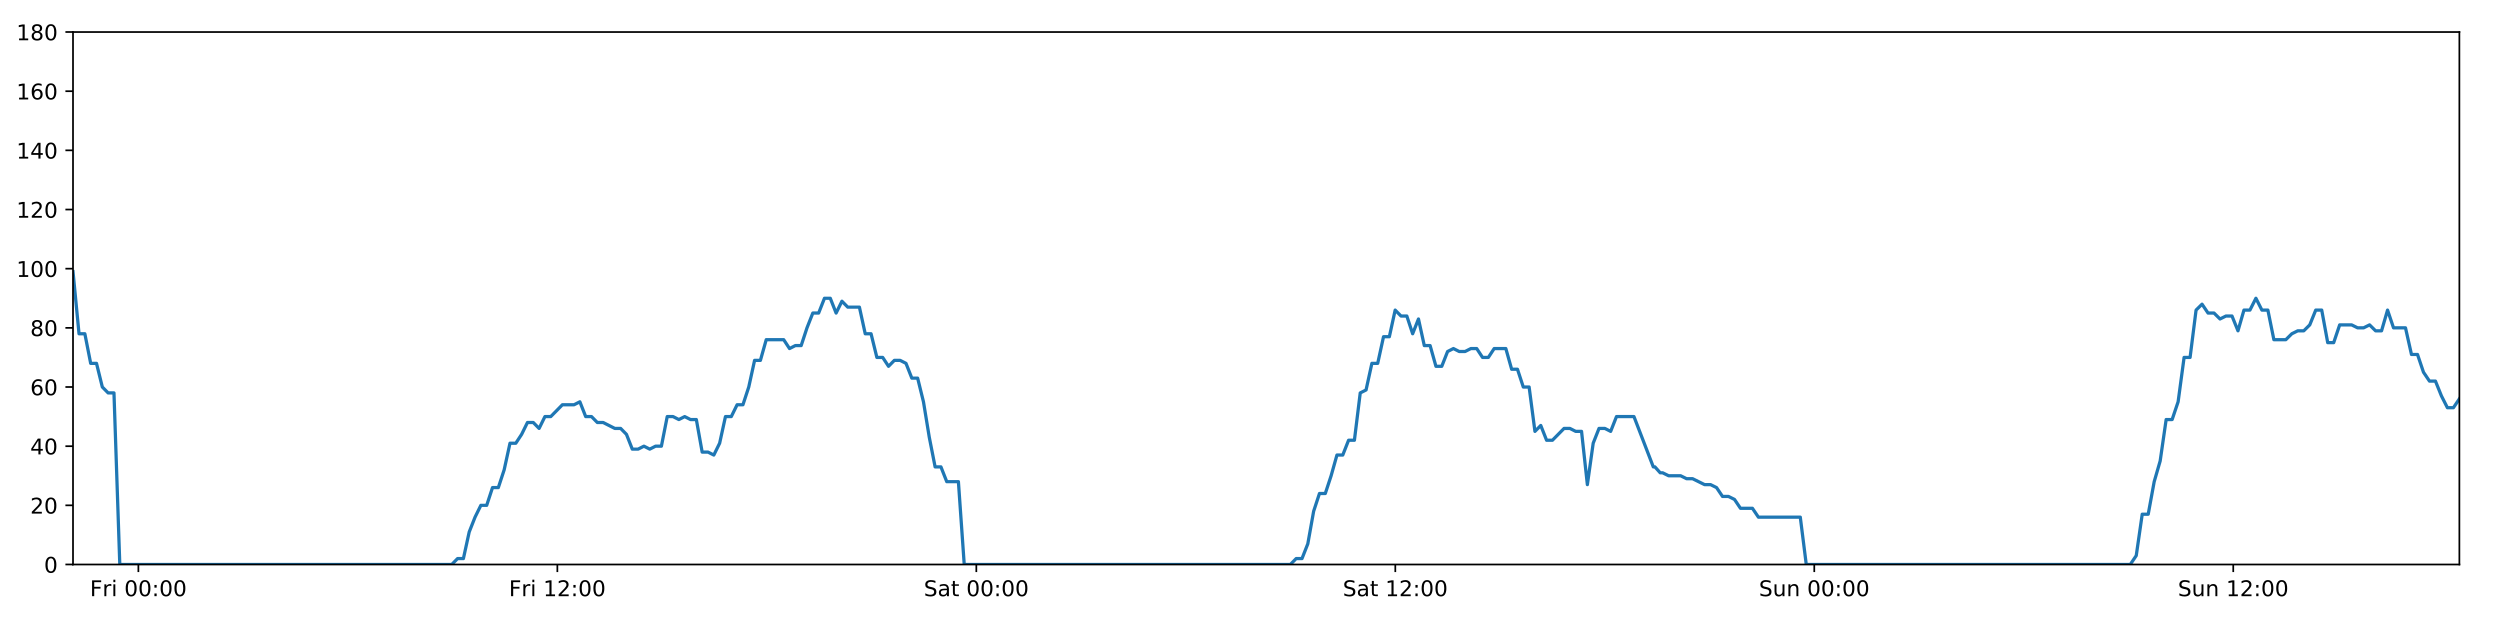
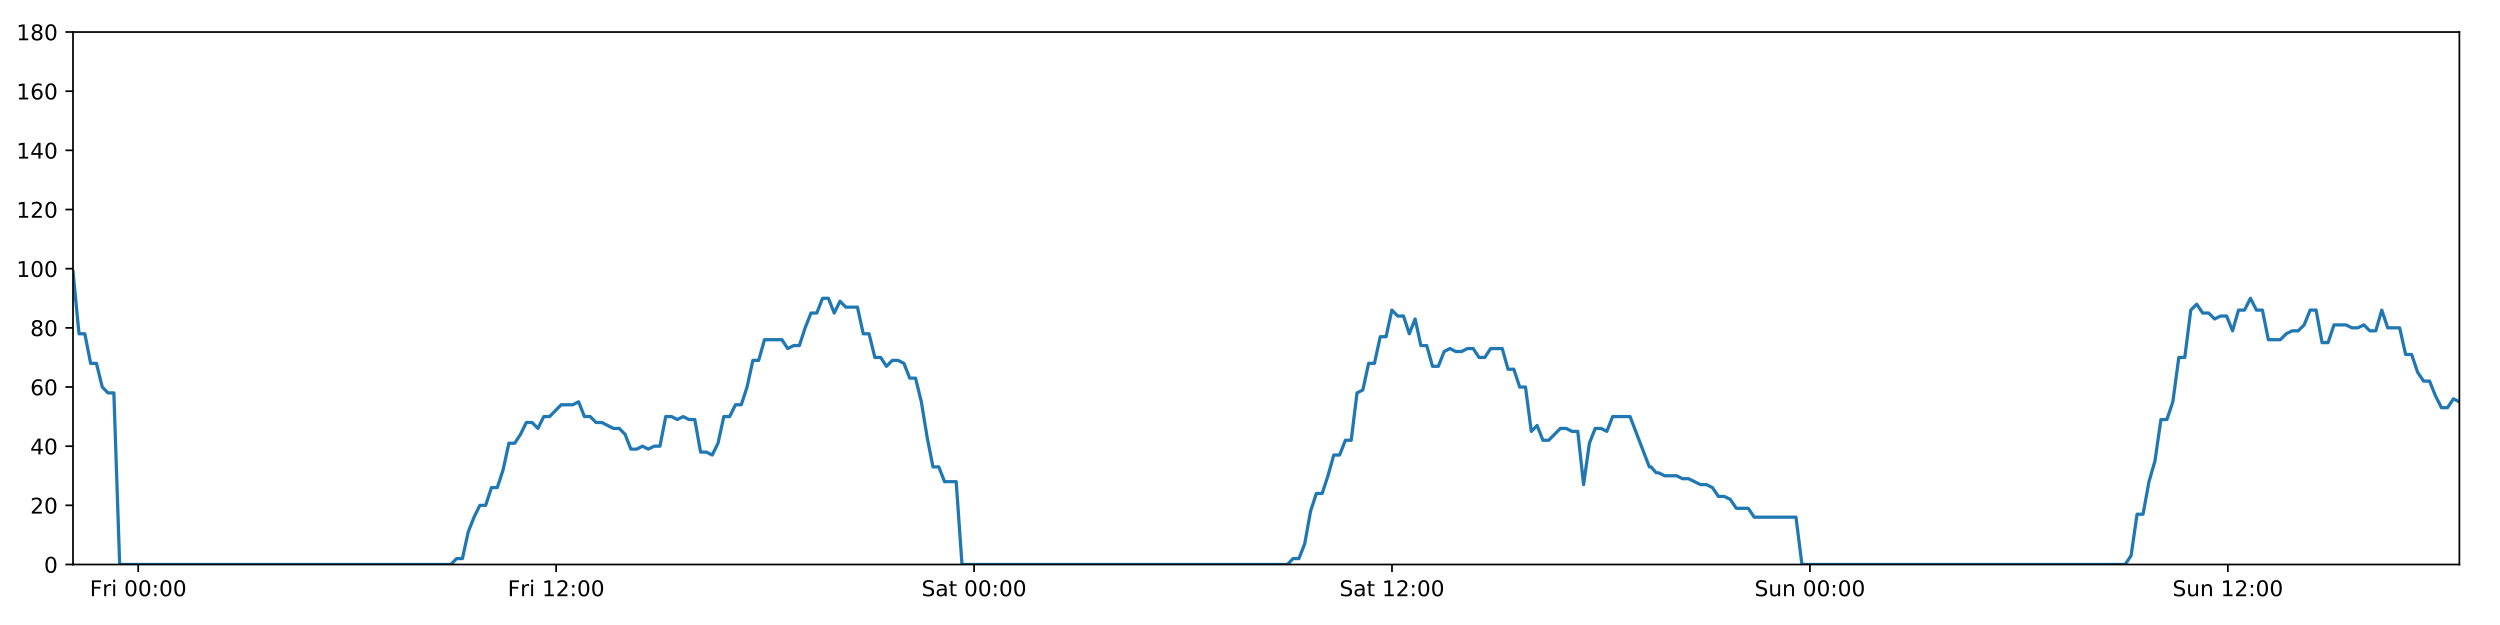
<svg xmlns="http://www.w3.org/2000/svg" xmlns:xlink="http://www.w3.org/1999/xlink" height="288pt" version="1.1" viewBox="0 0 1152 288" width="1152pt">
  <defs>
    <style type="text/css">
*{stroke-linecap:butt;stroke-linejoin:round;}
  </style>
  </defs>
  <g id="figure_1">
    <g id="patch_1">
      <path d="M 0 288  L 1152 288  L 1152 0  L 0 0  z " style="fill:#ffffff;" />
    </g>
    <g id="axes_1">
      <g id="patch_2">
        <path d="M 33.64 260.12  L 1133.28 260.12  L 1133.28 14.76  L 33.64 14.76  z " style="fill:#ffffff;" />
      </g>
      <g id="matplotlib.axis_1">
        <g id="xtick_1">
          <g id="line2d_1">
            <defs>
-               <path d="M 0 0  L 0 3.5  " id="m8f17896fb7" style="stroke:#000000;stroke-width:0.8;" />
-             </defs>
-             <g>
-               <use style="stroke:#000000;stroke-width:0.8;" x="63.763" xlink:href="#m8f17896fb7" y="260.12" />
+               <path d="M 0 0  L 0 3.5  " id="m4cf1dca559" style="stroke:#000000;stroke-width:0.8;" />
+             </defs>
+             <g>
+               <use style="stroke:#000000;stroke-width:0.8;" x="63.687" xlink:href="#m4cf1dca559" y="260.12" />
            </g>
          </g>
          <g id="text_1">
            <defs>
              <path d="M 9.812 72.906  L 51.703 72.906  L 51.703 64.594  L 19.672 64.594  L 19.672 43.109  L 48.578 43.109  L 48.578 34.812  L 19.672 34.812  L 19.672 0  L 9.812 0  z " id="DejaVuSans-70" />
              <path d="M 41.109 46.297  Q 39.594 47.172 37.812 47.578  Q 36.031 48 33.891 48  Q 26.266 48 22.188 43.047  Q 18.109 38.094 18.109 28.812  L 18.109 0  L 9.078 0  L 9.078 54.688  L 18.109 54.688  L 18.109 46.188  Q 20.953 51.172 25.484 53.578  Q 30.031 56 36.531 56  Q 37.453 56 38.578 55.875  Q 39.703 55.766 41.062 55.516  z " id="DejaVuSans-114" />
              <path d="M 9.422 54.688  L 18.406 54.688  L 18.406 0  L 9.422 0  z M 9.422 75.984  L 18.406 75.984  L 18.406 64.594  L 9.422 64.594  z " id="DejaVuSans-105" />
              <path id="DejaVuSans-32" />
              <path d="M 31.781 66.406  Q 24.172 66.406 20.328 58.906  Q 16.5 51.422 16.5 36.375  Q 16.5 21.391 20.328 13.891  Q 24.172 6.391 31.781 6.391  Q 39.453 6.391 43.281 13.891  Q 47.125 21.391 47.125 36.375  Q 47.125 51.422 43.281 58.906  Q 39.453 66.406 31.781 66.406  z M 31.781 74.219  Q 44.047 74.219 50.516 64.516  Q 56.984 54.828 56.984 36.375  Q 56.984 17.969 50.516 8.266  Q 44.047 -1.422 31.781 -1.422  Q 19.531 -1.422 13.062 8.266  Q 6.594 17.969 6.594 36.375  Q 6.594 54.828 13.062 64.516  Q 19.531 74.219 31.781 74.219  z " id="DejaVuSans-48" />
              <path d="M 11.719 12.406  L 22.016 12.406  L 22.016 0  L 11.719 0  z M 11.719 51.703  L 22.016 51.703  L 22.016 39.312  L 11.719 39.312  z " id="DejaVuSans-58" />
            </defs>
-             <g transform="translate(41.4493 274.7184)scale(0.1 -0.1)">
+             <g transform="translate(41.37401 274.7184)scale(0.1 -0.1)">
              <use xlink:href="#DejaVuSans-70" />
              <use x="57.41" xlink:href="#DejaVuSans-114" />
              <use x="98.523" xlink:href="#DejaVuSans-105" />
              <use x="126.307" xlink:href="#DejaVuSans-32" />
              <use x="158.094" xlink:href="#DejaVuSans-48" />
              <use x="221.717" xlink:href="#DejaVuSans-48" />
              <use x="285.34" xlink:href="#DejaVuSans-58" />
              <use x="319.031" xlink:href="#DejaVuSans-48" />
              <use x="382.654" xlink:href="#DejaVuSans-48" />
            </g>
          </g>
        </g>
        <g id="xtick_2">
          <g id="line2d_2">
            <g>
-               <use style="stroke:#000000;stroke-width:0.8;" x="256.827" xlink:href="#m8f17896fb7" y="260.12" />
+               <use style="stroke:#000000;stroke-width:0.8;" x="256.269" xlink:href="#m4cf1dca559" y="260.12" />
            </g>
          </g>
          <g id="text_2">
            <defs>
              <path d="M 12.406 8.297  L 28.516 8.297  L 28.516 63.922  L 10.984 60.406  L 10.984 69.391  L 28.422 72.906  L 38.281 72.906  L 38.281 8.297  L 54.391 8.297  L 54.391 0  L 12.406 0  z " id="DejaVuSans-49" />
              <path d="M 19.188 8.297  L 53.609 8.297  L 53.609 0  L 7.328 0  L 7.328 8.297  Q 12.938 14.109 22.625 23.891  Q 32.328 33.688 34.812 36.531  Q 39.547 41.844 41.422 45.531  Q 43.312 49.219 43.312 52.781  Q 43.312 58.594 39.234 62.25  Q 35.156 65.922 28.609 65.922  Q 23.969 65.922 18.812 64.312  Q 13.672 62.703 7.812 59.422  L 7.812 69.391  Q 13.766 71.781 18.938 73  Q 24.125 74.219 28.422 74.219  Q 39.75 74.219 46.484 68.547  Q 53.219 62.891 53.219 53.422  Q 53.219 48.922 51.531 44.891  Q 49.859 40.875 45.406 35.406  Q 44.188 33.984 37.641 27.219  Q 31.109 20.453 19.188 8.297  z " id="DejaVuSans-50" />
            </defs>
-             <g transform="translate(234.5133 274.7184)scale(0.1 -0.1)">
+             <g transform="translate(233.9554 274.7184)scale(0.1 -0.1)">
              <use xlink:href="#DejaVuSans-70" />
              <use x="57.41" xlink:href="#DejaVuSans-114" />
              <use x="98.523" xlink:href="#DejaVuSans-105" />
              <use x="126.307" xlink:href="#DejaVuSans-32" />
              <use x="158.094" xlink:href="#DejaVuSans-49" />
              <use x="221.717" xlink:href="#DejaVuSans-50" />
              <use x="285.34" xlink:href="#DejaVuSans-58" />
              <use x="319.031" xlink:href="#DejaVuSans-48" />
              <use x="382.654" xlink:href="#DejaVuSans-48" />
            </g>
          </g>
        </g>
        <g id="xtick_3">
          <g id="line2d_3">
            <g>
-               <use style="stroke:#000000;stroke-width:0.8;" x="449.891" xlink:href="#m8f17896fb7" y="260.12" />
+               <use style="stroke:#000000;stroke-width:0.8;" x="448.85" xlink:href="#m4cf1dca559" y="260.12" />
            </g>
          </g>
          <g id="text_3">
            <defs>
              <path d="M 53.516 70.516  L 53.516 60.891  Q 47.906 63.578 42.922 64.891  Q 37.938 66.219 33.297 66.219  Q 25.25 66.219 20.875 63.094  Q 16.5 59.969 16.5 54.203  Q 16.5 49.359 19.406 46.891  Q 22.312 44.438 30.422 42.922  L 36.375 41.703  Q 47.406 39.594 52.656 34.297  Q 57.906 29 57.906 20.125  Q 57.906 9.516 50.797 4.047  Q 43.703 -1.422 29.984 -1.422  Q 24.812 -1.422 18.969 -0.25  Q 13.141 0.922 6.891 3.219  L 6.891 13.375  Q 12.891 10.016 18.656 8.297  Q 24.422 6.594 29.984 6.594  Q 38.422 6.594 43.016 9.906  Q 47.609 13.234 47.609 19.391  Q 47.609 24.75 44.312 27.781  Q 41.016 30.812 33.5 32.328  L 27.484 33.5  Q 16.453 35.688 11.516 40.375  Q 6.594 45.062 6.594 53.422  Q 6.594 63.094 13.406 68.656  Q 20.219 74.219 32.172 74.219  Q 37.312 74.219 42.625 73.281  Q 47.953 72.359 53.516 70.516  z " id="DejaVuSans-83" />
              <path d="M 34.281 27.484  Q 23.391 27.484 19.188 25  Q 14.984 22.516 14.984 16.5  Q 14.984 11.719 18.141 8.906  Q 21.297 6.109 26.703 6.109  Q 34.188 6.109 38.703 11.406  Q 43.219 16.703 43.219 25.484  L 43.219 27.484  z M 52.203 31.203  L 52.203 0  L 43.219 0  L 43.219 8.297  Q 40.141 3.328 35.547 0.953  Q 30.953 -1.422 24.312 -1.422  Q 15.922 -1.422 10.953 3.297  Q 6 8.016 6 15.922  Q 6 25.141 12.172 29.828  Q 18.359 34.516 30.609 34.516  L 43.219 34.516  L 43.219 35.406  Q 43.219 41.609 39.141 45  Q 35.062 48.391 27.688 48.391  Q 23 48.391 18.547 47.266  Q 14.109 46.141 10.016 43.891  L 10.016 52.203  Q 14.938 54.109 19.578 55.047  Q 24.219 56 28.609 56  Q 40.484 56 46.344 49.844  Q 52.203 43.703 52.203 31.203  z " id="DejaVuSans-97" />
              <path d="M 18.312 70.219  L 18.312 54.688  L 36.812 54.688  L 36.812 47.703  L 18.312 47.703  L 18.312 18.016  Q 18.312 11.328 20.141 9.422  Q 21.969 7.516 27.594 7.516  L 36.812 7.516  L 36.812 0  L 27.594 0  Q 17.188 0 13.234 3.875  Q 9.281 7.766 9.281 18.016  L 9.281 47.703  L 2.688 47.703  L 2.688 54.688  L 9.281 54.688  L 9.281 70.219  z " id="DejaVuSans-116" />
            </defs>
-             <g transform="translate(425.6936 274.7184)scale(0.1 -0.1)">
+             <g transform="translate(424.6532 274.7184)scale(0.1 -0.1)">
              <use xlink:href="#DejaVuSans-83" />
              <use x="63.477" xlink:href="#DejaVuSans-97" />
              <use x="124.756" xlink:href="#DejaVuSans-116" />
              <use x="163.965" xlink:href="#DejaVuSans-32" />
              <use x="195.752" xlink:href="#DejaVuSans-48" />
              <use x="259.375" xlink:href="#DejaVuSans-48" />
              <use x="322.998" xlink:href="#DejaVuSans-58" />
              <use x="356.689" xlink:href="#DejaVuSans-48" />
              <use x="420.312" xlink:href="#DejaVuSans-48" />
            </g>
          </g>
        </g>
        <g id="xtick_4">
          <g id="line2d_4">
            <g>
-               <use style="stroke:#000000;stroke-width:0.8;" x="642.954" xlink:href="#m8f17896fb7" y="260.12" />
+               <use style="stroke:#000000;stroke-width:0.8;" x="641.432" xlink:href="#m4cf1dca559" y="260.12" />
            </g>
          </g>
          <g id="text_4">
-             <g transform="translate(618.7576 274.7184)scale(0.1 -0.1)">
+             <g transform="translate(617.2347 274.7184)scale(0.1 -0.1)">
              <use xlink:href="#DejaVuSans-83" />
              <use x="63.477" xlink:href="#DejaVuSans-97" />
              <use x="124.756" xlink:href="#DejaVuSans-116" />
              <use x="163.965" xlink:href="#DejaVuSans-32" />
              <use x="195.752" xlink:href="#DejaVuSans-49" />
              <use x="259.375" xlink:href="#DejaVuSans-50" />
              <use x="322.998" xlink:href="#DejaVuSans-58" />
              <use x="356.689" xlink:href="#DejaVuSans-48" />
              <use x="420.312" xlink:href="#DejaVuSans-48" />
            </g>
          </g>
        </g>
        <g id="xtick_5">
          <g id="line2d_5">
            <g>
-               <use style="stroke:#000000;stroke-width:0.8;" x="836.018" xlink:href="#m8f17896fb7" y="260.12" />
+               <use style="stroke:#000000;stroke-width:0.8;" x="834.013" xlink:href="#m4cf1dca559" y="260.12" />
            </g>
          </g>
          <g id="text_5">
            <defs>
              <path d="M 8.5 21.578  L 8.5 54.688  L 17.484 54.688  L 17.484 21.922  Q 17.484 14.156 20.5 10.266  Q 23.531 6.391 29.594 6.391  Q 36.859 6.391 41.078 11.031  Q 45.312 15.672 45.312 23.688  L 45.312 54.688  L 54.297 54.688  L 54.297 0  L 45.312 0  L 45.312 8.406  Q 42.047 3.422 37.719 1  Q 33.406 -1.422 27.688 -1.422  Q 18.266 -1.422 13.375 4.438  Q 8.5 10.297 8.5 21.578  z M 31.109 56  z " id="DejaVuSans-117" />
              <path d="M 54.891 33.016  L 54.891 0  L 45.906 0  L 45.906 32.719  Q 45.906 40.484 42.875 44.328  Q 39.844 48.188 33.797 48.188  Q 26.516 48.188 22.312 43.547  Q 18.109 38.922 18.109 30.906  L 18.109 0  L 9.078 0  L 9.078 54.688  L 18.109 54.688  L 18.109 46.188  Q 21.344 51.125 25.703 53.562  Q 30.078 56 35.797 56  Q 45.219 56 50.047 50.172  Q 54.891 44.344 54.891 33.016  z " id="DejaVuSans-110" />
            </defs>
-             <g transform="translate(810.5083 274.7184)scale(0.1 -0.1)">
+             <g transform="translate(808.5028 274.7184)scale(0.1 -0.1)">
              <use xlink:href="#DejaVuSans-83" />
              <use x="63.477" xlink:href="#DejaVuSans-117" />
              <use x="126.855" xlink:href="#DejaVuSans-110" />
              <use x="190.234" xlink:href="#DejaVuSans-32" />
              <use x="222.021" xlink:href="#DejaVuSans-48" />
              <use x="285.645" xlink:href="#DejaVuSans-48" />
              <use x="349.268" xlink:href="#DejaVuSans-58" />
              <use x="382.959" xlink:href="#DejaVuSans-48" />
              <use x="446.582" xlink:href="#DejaVuSans-48" />
            </g>
          </g>
        </g>
        <g id="xtick_6">
          <g id="line2d_6">
            <g>
-               <use style="stroke:#000000;stroke-width:0.8;" x="1029.082" xlink:href="#m8f17896fb7" y="260.12" />
+               <use style="stroke:#000000;stroke-width:0.8;" x="1026.594" xlink:href="#m4cf1dca559" y="260.12" />
            </g>
          </g>
          <g id="text_6">
-             <g transform="translate(1003.572 274.7184)scale(0.1 -0.1)">
+             <g transform="translate(1001.084 274.7184)scale(0.1 -0.1)">
              <use xlink:href="#DejaVuSans-83" />
              <use x="63.477" xlink:href="#DejaVuSans-117" />
              <use x="126.855" xlink:href="#DejaVuSans-110" />
              <use x="190.234" xlink:href="#DejaVuSans-32" />
              <use x="222.021" xlink:href="#DejaVuSans-49" />
              <use x="285.645" xlink:href="#DejaVuSans-50" />
              <use x="349.268" xlink:href="#DejaVuSans-58" />
              <use x="382.959" xlink:href="#DejaVuSans-48" />
              <use x="446.582" xlink:href="#DejaVuSans-48" />
            </g>
          </g>
        </g>
      </g>
      <g id="matplotlib.axis_2">
        <g id="ytick_1">
          <g id="line2d_7">
            <defs>
-               <path d="M 0 0  L -3.5 0  " id="m204481d7dc" style="stroke:#000000;stroke-width:0.8;" />
-             </defs>
-             <g>
-               <use style="stroke:#000000;stroke-width:0.8;" x="33.64" xlink:href="#m204481d7dc" y="260.12" />
+               <path d="M 0 0  L -3.5 0  " id="me894474a78" style="stroke:#000000;stroke-width:0.8;" />
+             </defs>
+             <g>
+               <use style="stroke:#000000;stroke-width:0.8;" x="33.64" xlink:href="#me894474a78" y="260.12" />
            </g>
          </g>
          <g id="text_7">
            <g transform="translate(20.2775 263.9192)scale(0.1 -0.1)">
              <use xlink:href="#DejaVuSans-48" />
            </g>
          </g>
        </g>
        <g id="ytick_2">
          <g id="line2d_8">
            <g>
-               <use style="stroke:#000000;stroke-width:0.8;" x="33.64" xlink:href="#m204481d7dc" y="232.858" />
+               <use style="stroke:#000000;stroke-width:0.8;" x="33.64" xlink:href="#me894474a78" y="232.858" />
            </g>
          </g>
          <g id="text_8">
            <g transform="translate(13.915 236.657)scale(0.1 -0.1)">
              <use xlink:href="#DejaVuSans-50" />
              <use x="63.623" xlink:href="#DejaVuSans-48" />
            </g>
          </g>
        </g>
        <g id="ytick_3">
          <g id="line2d_9">
            <g>
-               <use style="stroke:#000000;stroke-width:0.8;" x="33.64" xlink:href="#m204481d7dc" y="205.596" />
+               <use style="stroke:#000000;stroke-width:0.8;" x="33.64" xlink:href="#me894474a78" y="205.596" />
            </g>
          </g>
          <g id="text_9">
            <defs>
              <path d="M 37.797 64.312  L 12.891 25.391  L 37.797 25.391  z M 35.203 72.906  L 47.609 72.906  L 47.609 25.391  L 58.016 25.391  L 58.016 17.188  L 47.609 17.188  L 47.609 0  L 37.797 0  L 37.797 17.188  L 4.891 17.188  L 4.891 26.703  z " id="DejaVuSans-52" />
            </defs>
            <g transform="translate(13.915 209.3948)scale(0.1 -0.1)">
              <use xlink:href="#DejaVuSans-52" />
              <use x="63.623" xlink:href="#DejaVuSans-48" />
            </g>
          </g>
        </g>
        <g id="ytick_4">
          <g id="line2d_10">
            <g>
-               <use style="stroke:#000000;stroke-width:0.8;" x="33.64" xlink:href="#m204481d7dc" y="178.333" />
+               <use style="stroke:#000000;stroke-width:0.8;" x="33.64" xlink:href="#me894474a78" y="178.333" />
            </g>
          </g>
          <g id="text_10">
            <defs>
              <path d="M 33.016 40.375  Q 26.375 40.375 22.484 35.828  Q 18.609 31.297 18.609 23.391  Q 18.609 15.531 22.484 10.953  Q 26.375 6.391 33.016 6.391  Q 39.656 6.391 43.531 10.953  Q 47.406 15.531 47.406 23.391  Q 47.406 31.297 43.531 35.828  Q 39.656 40.375 33.016 40.375  z M 52.594 71.297  L 52.594 62.312  Q 48.875 64.062 45.094 64.984  Q 41.312 65.922 37.594 65.922  Q 27.828 65.922 22.672 59.328  Q 17.531 52.734 16.797 39.406  Q 19.672 43.656 24.016 45.922  Q 28.375 48.188 33.594 48.188  Q 44.578 48.188 50.953 41.516  Q 57.328 34.859 57.328 23.391  Q 57.328 12.156 50.688 5.359  Q 44.047 -1.422 33.016 -1.422  Q 20.359 -1.422 13.672 8.266  Q 6.984 17.969 6.984 36.375  Q 6.984 53.656 15.188 63.938  Q 23.391 74.219 37.203 74.219  Q 40.922 74.219 44.703 73.484  Q 48.484 72.75 52.594 71.297  z " id="DejaVuSans-54" />
            </defs>
            <g transform="translate(13.915 182.1326)scale(0.1 -0.1)">
              <use xlink:href="#DejaVuSans-54" />
              <use x="63.623" xlink:href="#DejaVuSans-48" />
            </g>
          </g>
        </g>
        <g id="ytick_5">
          <g id="line2d_11">
            <g>
-               <use style="stroke:#000000;stroke-width:0.8;" x="33.64" xlink:href="#m204481d7dc" y="151.071" />
+               <use style="stroke:#000000;stroke-width:0.8;" x="33.64" xlink:href="#me894474a78" y="151.071" />
            </g>
          </g>
          <g id="text_11">
            <defs>
              <path d="M 31.781 34.625  Q 24.75 34.625 20.719 30.859  Q 16.703 27.094 16.703 20.516  Q 16.703 13.922 20.719 10.156  Q 24.75 6.391 31.781 6.391  Q 38.812 6.391 42.859 10.172  Q 46.922 13.969 46.922 20.516  Q 46.922 27.094 42.891 30.859  Q 38.875 34.625 31.781 34.625  z M 21.922 38.812  Q 15.578 40.375 12.031 44.719  Q 8.5 49.078 8.5 55.328  Q 8.5 64.062 14.719 69.141  Q 20.953 74.219 31.781 74.219  Q 42.672 74.219 48.875 69.141  Q 55.078 64.062 55.078 55.328  Q 55.078 49.078 51.531 44.719  Q 48 40.375 41.703 38.812  Q 48.828 37.156 52.797 32.312  Q 56.781 27.484 56.781 20.516  Q 56.781 9.906 50.312 4.234  Q 43.844 -1.422 31.781 -1.422  Q 19.734 -1.422 13.25 4.234  Q 6.781 9.906 6.781 20.516  Q 6.781 27.484 10.781 32.312  Q 14.797 37.156 21.922 38.812  z M 18.312 54.391  Q 18.312 48.734 21.844 45.562  Q 25.391 42.391 31.781 42.391  Q 38.141 42.391 41.719 45.562  Q 45.312 48.734 45.312 54.391  Q 45.312 60.062 41.719 63.234  Q 38.141 66.406 31.781 66.406  Q 25.391 66.406 21.844 63.234  Q 18.312 60.062 18.312 54.391  z " id="DejaVuSans-56" />
            </defs>
            <g transform="translate(13.915 154.8703)scale(0.1 -0.1)">
              <use xlink:href="#DejaVuSans-56" />
              <use x="63.623" xlink:href="#DejaVuSans-48" />
            </g>
          </g>
        </g>
        <g id="ytick_6">
          <g id="line2d_12">
            <g>
-               <use style="stroke:#000000;stroke-width:0.8;" x="33.64" xlink:href="#m204481d7dc" y="123.809" />
+               <use style="stroke:#000000;stroke-width:0.8;" x="33.64" xlink:href="#me894474a78" y="123.809" />
            </g>
          </g>
          <g id="text_12">
            <g transform="translate(7.5525 127.6081)scale(0.1 -0.1)">
              <use xlink:href="#DejaVuSans-49" />
              <use x="63.623" xlink:href="#DejaVuSans-48" />
              <use x="127.246" xlink:href="#DejaVuSans-48" />
            </g>
          </g>
        </g>
        <g id="ytick_7">
          <g id="line2d_13">
            <g>
-               <use style="stroke:#000000;stroke-width:0.8;" x="33.64" xlink:href="#m204481d7dc" y="96.547" />
+               <use style="stroke:#000000;stroke-width:0.8;" x="33.64" xlink:href="#me894474a78" y="96.547" />
            </g>
          </g>
          <g id="text_13">
            <g transform="translate(7.5525 100.3459)scale(0.1 -0.1)">
              <use xlink:href="#DejaVuSans-49" />
              <use x="63.623" xlink:href="#DejaVuSans-50" />
              <use x="127.246" xlink:href="#DejaVuSans-48" />
            </g>
          </g>
        </g>
        <g id="ytick_8">
          <g id="line2d_14">
            <g>
-               <use style="stroke:#000000;stroke-width:0.8;" x="33.64" xlink:href="#m204481d7dc" y="69.284" />
+               <use style="stroke:#000000;stroke-width:0.8;" x="33.64" xlink:href="#me894474a78" y="69.284" />
            </g>
          </g>
          <g id="text_14">
            <g transform="translate(7.5525 73.08366)scale(0.1 -0.1)">
              <use xlink:href="#DejaVuSans-49" />
              <use x="63.623" xlink:href="#DejaVuSans-52" />
              <use x="127.246" xlink:href="#DejaVuSans-48" />
            </g>
          </g>
        </g>
        <g id="ytick_9">
          <g id="line2d_15">
            <g>
-               <use style="stroke:#000000;stroke-width:0.8;" x="33.64" xlink:href="#m204481d7dc" y="42.022" />
+               <use style="stroke:#000000;stroke-width:0.8;" x="33.64" xlink:href="#me894474a78" y="42.022" />
            </g>
          </g>
          <g id="text_15">
            <g transform="translate(7.5525 45.82144)scale(0.1 -0.1)">
              <use xlink:href="#DejaVuSans-49" />
              <use x="63.623" xlink:href="#DejaVuSans-54" />
              <use x="127.246" xlink:href="#DejaVuSans-48" />
            </g>
          </g>
        </g>
        <g id="ytick_10">
          <g id="line2d_16">
            <g>
-               <use style="stroke:#000000;stroke-width:0.8;" x="33.64" xlink:href="#m204481d7dc" y="14.76" />
+               <use style="stroke:#000000;stroke-width:0.8;" x="33.64" xlink:href="#me894474a78" y="14.76" />
            </g>
          </g>
          <g id="text_16">
            <g transform="translate(7.5525 18.55922)scale(0.1 -0.1)">
              <use xlink:href="#DejaVuSans-49" />
              <use x="63.623" xlink:href="#DejaVuSans-56" />
              <use x="127.246" xlink:href="#DejaVuSans-48" />
            </g>
          </g>
        </g>
      </g>
      <g id="line2d_17">
-         <path clip-path="url(#pa50fedc19a)" d="M 33.64 125.172  L 36.414 153.797  L 39.097 153.797  L 41.781 167.428  L 44.465 167.428  L 47.148 178.333  L 49.832 181.06  L 52.515 181.06  L 55.199 260.12  L 208.165 260.12  L 210.848 257.394  L 213.532 257.394  L 216.215 245.126  L 218.898 238.31  L 221.582 232.858  L 224.266 232.858  L 226.95 224.679  L 229.633 224.679  L 232.317 216.5  L 235.001 204.232  L 237.684 204.232  L 240.367 200.143  L 243.051 194.691  L 245.734 194.691  L 248.418 197.417  L 251.102 191.964  L 253.785 191.964  L 259.153 186.512  L 264.52 186.512  L 267.204 185.149  L 269.887 191.964  L 272.57 191.964  L 275.253 194.691  L 277.937 194.691  L 283.303 197.417  L 285.987 197.417  L 288.671 200.143  L 291.354 206.959  L 294.038 206.959  L 296.722 205.596  L 299.406 206.959  L 302.089 205.596  L 304.773 205.596  L 307.457 191.964  L 310.14 191.964  L 312.823 193.328  L 315.507 191.964  L 318.19 193.328  L 320.874 193.328  L 323.558 208.322  L 326.242 208.322  L 328.925 209.685  L 331.609 204.232  L 334.293 191.964  L 336.977 191.964  L 339.66 186.512  L 342.343 186.512  L 345.027 178.333  L 347.711 166.065  L 350.394 166.065  L 353.077 156.524  L 361.128 156.524  L 363.811 160.613  L 366.495 159.25  L 369.179 159.25  L 371.863 151.071  L 374.547 144.256  L 377.23 144.256  L 379.913 137.44  L 382.596 137.44  L 385.28 144.256  L 387.963 138.803  L 390.646 141.529  L 396.013 141.529  L 398.697 153.797  L 401.38 153.797  L 404.063 164.702  L 406.747 164.702  L 409.43 168.792  L 412.113 166.065  L 414.797 166.065  L 417.48 167.428  L 420.164 174.244  L 422.847 174.244  L 425.531 185.149  L 428.214 201.506  L 430.898 215.137  L 433.581 215.137  L 436.265 221.953  L 441.631 221.953  L 444.315 260.12  L 594.591 260.12  L 597.275 257.394  L 599.959 257.394  L 602.642 250.578  L 605.326 235.584  L 608.01 227.405  L 610.693 227.405  L 613.377 219.227  L 616.06 209.685  L 618.743 209.685  L 621.427 202.869  L 624.111 202.869  L 626.795 181.06  L 629.478 179.696  L 632.162 167.428  L 634.846 167.428  L 637.528 155.16  L 640.212 155.16  L 642.896 142.892  L 645.578 145.619  L 648.262 145.619  L 650.946 153.797  L 653.63 146.982  L 656.314 159.25  L 658.997 159.25  L 661.681 168.792  L 664.365 168.792  L 667.048 161.976  L 669.731 160.613  L 672.415 161.976  L 675.099 161.976  L 677.783 160.613  L 680.466 160.613  L 683.15 164.702  L 685.833 164.702  L 688.517 160.613  L 693.884 160.613  L 696.567 170.155  L 699.25 170.155  L 701.934 178.333  L 704.618 178.333  L 707.301 198.78  L 709.985 196.054  L 712.669 202.869  L 715.352 202.869  L 720.72 197.417  L 723.403 197.417  L 726.087 198.78  L 728.775 198.78  L 731.459 223.316  L 734.143 204.232  L 736.826 197.417  L 739.51 197.417  L 742.193 198.78  L 744.877 191.964  L 752.927 191.964  L 761.835 215.137  L 762.585 215.137  L 765.024 217.864  L 766.143 217.864  L 768.905 219.227  L 774.432 219.227  L 777.188 220.59  L 779.95 220.59  L 785.468 223.316  L 788.225 223.316  L 790.983 224.679  L 793.738 228.768  L 796.494 228.768  L 799.25 230.132  L 802.006 234.221  L 807.52 234.221  L 810.277 238.31  L 829.573 238.31  L 832.328 260.12  L 981.622 260.12  L 984.382 256.031  L 987.139 236.947  L 989.896 236.947  L 992.652 221.953  L 995.407 212.411  L 998.163 193.328  L 1000.918 193.328  L 1003.674 185.149  L 1006.431 164.702  L 1009.189 164.702  L 1011.948 142.892  L 1014.704 140.166  L 1017.467 144.256  L 1020.223 144.256  L 1022.979 146.982  L 1025.734 145.619  L 1028.5 145.619  L 1031.259 152.434  L 1034.015 142.892  L 1036.771 142.892  L 1039.526 137.44  L 1042.282 142.892  L 1045.038 142.892  L 1047.8 156.524  L 1053.313 156.524  L 1056.07 153.797  L 1058.825 152.434  L 1061.581 152.434  L 1064.337 149.708  L 1067.093 142.892  L 1069.849 142.892  L 1072.609 157.887  L 1075.365 157.887  L 1078.12 149.708  L 1083.632 149.708  L 1086.392 151.071  L 1089.148 151.071  L 1091.905 149.708  L 1094.662 152.434  L 1097.419 152.434  L 1100.183 142.892  L 1102.939 151.071  L 1108.451 151.071  L 1111.207 163.339  L 1113.985 163.339  L 1116.74 171.518  L 1119.496 175.607  L 1122.251 175.607  L 1125.006 182.423  L 1127.763 187.875  L 1130.524 187.875  L 1133.28 183.786  L 1133.28 183.786  " style="fill:none;stroke:#1f77b4;stroke-linecap:square;stroke-width:1.5;" />
+         <path clip-path="url(#pd9574fea48)" d="M 33.64 125.172  L 36.407 153.797  L 39.084 153.797  L 41.76 167.428  L 44.438 167.428  L 47.114 178.333  L 49.791 181.06  L 52.468 181.06  L 55.145 260.12  L 207.729 260.12  L 210.405 257.394  L 213.082 257.394  L 215.758 245.126  L 218.435 238.31  L 221.113 232.858  L 223.79 232.858  L 226.466 224.679  L 229.143 224.679  L 231.82 216.5  L 234.497 204.232  L 237.174 204.232  L 239.851 200.143  L 242.527 194.691  L 245.204 194.691  L 247.881 197.417  L 250.558 191.964  L 253.235 191.964  L 258.589 186.512  L 263.943 186.512  L 266.62 185.149  L 269.297 191.964  L 271.973 191.964  L 274.65 194.691  L 277.326 194.691  L 282.679 197.417  L 285.356 197.417  L 288.033 200.143  L 290.71 206.959  L 293.387 206.959  L 296.064 205.596  L 298.741 206.959  L 301.419 205.596  L 304.095 205.596  L 306.772 191.964  L 309.448 191.964  L 312.125 193.328  L 314.802 191.964  L 317.479 193.328  L 320.156 193.328  L 322.833 208.322  L 325.51 208.322  L 328.187 209.685  L 330.864 204.232  L 333.541 191.964  L 336.218 191.964  L 338.895 186.512  L 341.572 186.512  L 344.249 178.333  L 346.926 166.065  L 349.602 166.065  L 352.279 156.524  L 360.309 156.524  L 362.986 160.613  L 365.663 159.25  L 368.34 159.25  L 371.017 151.071  L 373.694 144.256  L 376.371 144.256  L 379.047 137.44  L 381.724 137.44  L 384.401 144.256  L 387.077 138.803  L 389.754 141.529  L 395.107 141.529  L 397.784 153.797  L 400.461 153.797  L 403.137 164.702  L 405.814 164.702  L 408.491 168.792  L 411.167 166.065  L 413.844 166.065  L 416.521 167.428  L 419.198 174.244  L 421.874 174.244  L 424.551 185.149  L 427.228 201.506  L 429.905 215.137  L 432.582 215.137  L 435.258 221.953  L 440.612 221.953  L 443.288 260.12  L 593.189 260.12  L 595.866 257.394  L 598.543 257.394  L 601.22 250.578  L 603.897 235.584  L 606.574 227.405  L 609.251 227.405  L 611.928 219.227  L 614.604 209.685  L 617.281 209.685  L 619.958 202.869  L 622.635 202.869  L 625.312 181.06  L 627.989 179.696  L 630.666 167.428  L 633.343 167.428  L 636.019 155.16  L 638.696 155.16  L 641.373 142.892  L 644.049 145.619  L 646.726 145.619  L 649.403 153.797  L 652.08 146.982  L 654.758 159.25  L 657.434 159.25  L 660.111 168.792  L 662.788 168.792  L 665.465 161.976  L 668.141 160.613  L 670.819 161.976  L 673.496 161.976  L 676.173 160.613  L 678.85 160.613  L 681.526 164.702  L 684.203 164.702  L 686.88 160.613  L 692.233 160.613  L 694.91 170.155  L 697.587 170.155  L 700.264 178.333  L 702.941 178.333  L 705.618 198.78  L 708.295 196.054  L 710.972 202.869  L 713.648 202.869  L 719.003 197.417  L 721.679 197.417  L 724.356 198.78  L 727.037 198.78  L 729.714 223.316  L 732.392 204.232  L 735.068 197.417  L 737.746 197.417  L 740.422 198.78  L 743.099 191.964  L 751.129 191.964  L 760.015 215.137  L 760.763 215.137  L 763.196 217.864  L 764.312 217.864  L 767.067 219.227  L 772.581 219.227  L 775.33 220.59  L 778.084 220.59  L 783.589 223.316  L 786.339 223.316  L 789.09 224.679  L 791.838 228.768  L 794.587 228.768  L 797.336 230.132  L 800.086 234.221  L 805.586 234.221  L 808.336 238.31  L 827.583 238.31  L 830.332 260.12  L 979.253 260.12  L 982.005 256.031  L 984.756 236.947  L 987.506 236.947  L 990.255 221.953  L 993.003 212.411  L 995.752 193.328  L 998.501 193.328  L 1001.249 185.149  L 1003.999 164.702  L 1006.751 164.702  L 1009.503 142.892  L 1012.252 140.166  L 1015.008 144.256  L 1017.757 144.256  L 1020.506 146.982  L 1023.254 145.619  L 1026.013 145.619  L 1028.766 152.434  L 1031.515 142.892  L 1034.264 142.892  L 1037.012 137.44  L 1039.761 142.892  L 1042.51 142.892  L 1045.265 156.524  L 1050.765 156.524  L 1053.514 153.797  L 1056.263 152.434  L 1059.012 152.434  L 1061.761 149.708  L 1064.51 142.892  L 1067.259 142.892  L 1070.012 157.887  L 1072.761 157.887  L 1075.509 149.708  L 1081.008 149.708  L 1083.761 151.071  L 1086.509 151.071  L 1089.26 149.708  L 1092.01 152.434  L 1094.76 152.434  L 1097.517 142.892  L 1100.267 151.071  L 1105.764 151.071  L 1108.513 163.339  L 1111.284 163.339  L 1114.033 171.518  L 1116.782 175.607  L 1119.53 175.607  L 1122.278 182.423  L 1125.028 187.875  L 1127.783 187.875  L 1130.532 183.786  L 1133.28 185.149  L 1133.28 185.149  " style="fill:none;stroke:#1f77b4;stroke-linecap:square;stroke-width:1.5;" />
      </g>
      <g id="patch_3">
        <path d="M 33.64 260.12  L 33.64 14.76  " style="fill:none;stroke:#000000;stroke-linecap:square;stroke-linejoin:miter;stroke-width:0.8;" />
      </g>
      <g id="patch_4">
        <path d="M 1133.28 260.12  L 1133.28 14.76  " style="fill:none;stroke:#000000;stroke-linecap:square;stroke-linejoin:miter;stroke-width:0.8;" />
      </g>
      <g id="patch_5">
        <path d="M 33.64 260.12  L 1133.28 260.12  " style="fill:none;stroke:#000000;stroke-linecap:square;stroke-linejoin:miter;stroke-width:0.8;" />
      </g>
      <g id="patch_6">
        <path d="M 33.64 14.76  L 1133.28 14.76  " style="fill:none;stroke:#000000;stroke-linecap:square;stroke-linejoin:miter;stroke-width:0.8;" />
      </g>
    </g>
  </g>
  <defs>
-     <clipPath id="pa50fedc19a">
+     <clipPath id="pd9574fea48">
      <rect height="245.36" width="1099.64" x="33.64" y="14.76" />
    </clipPath>
  </defs>
</svg>
